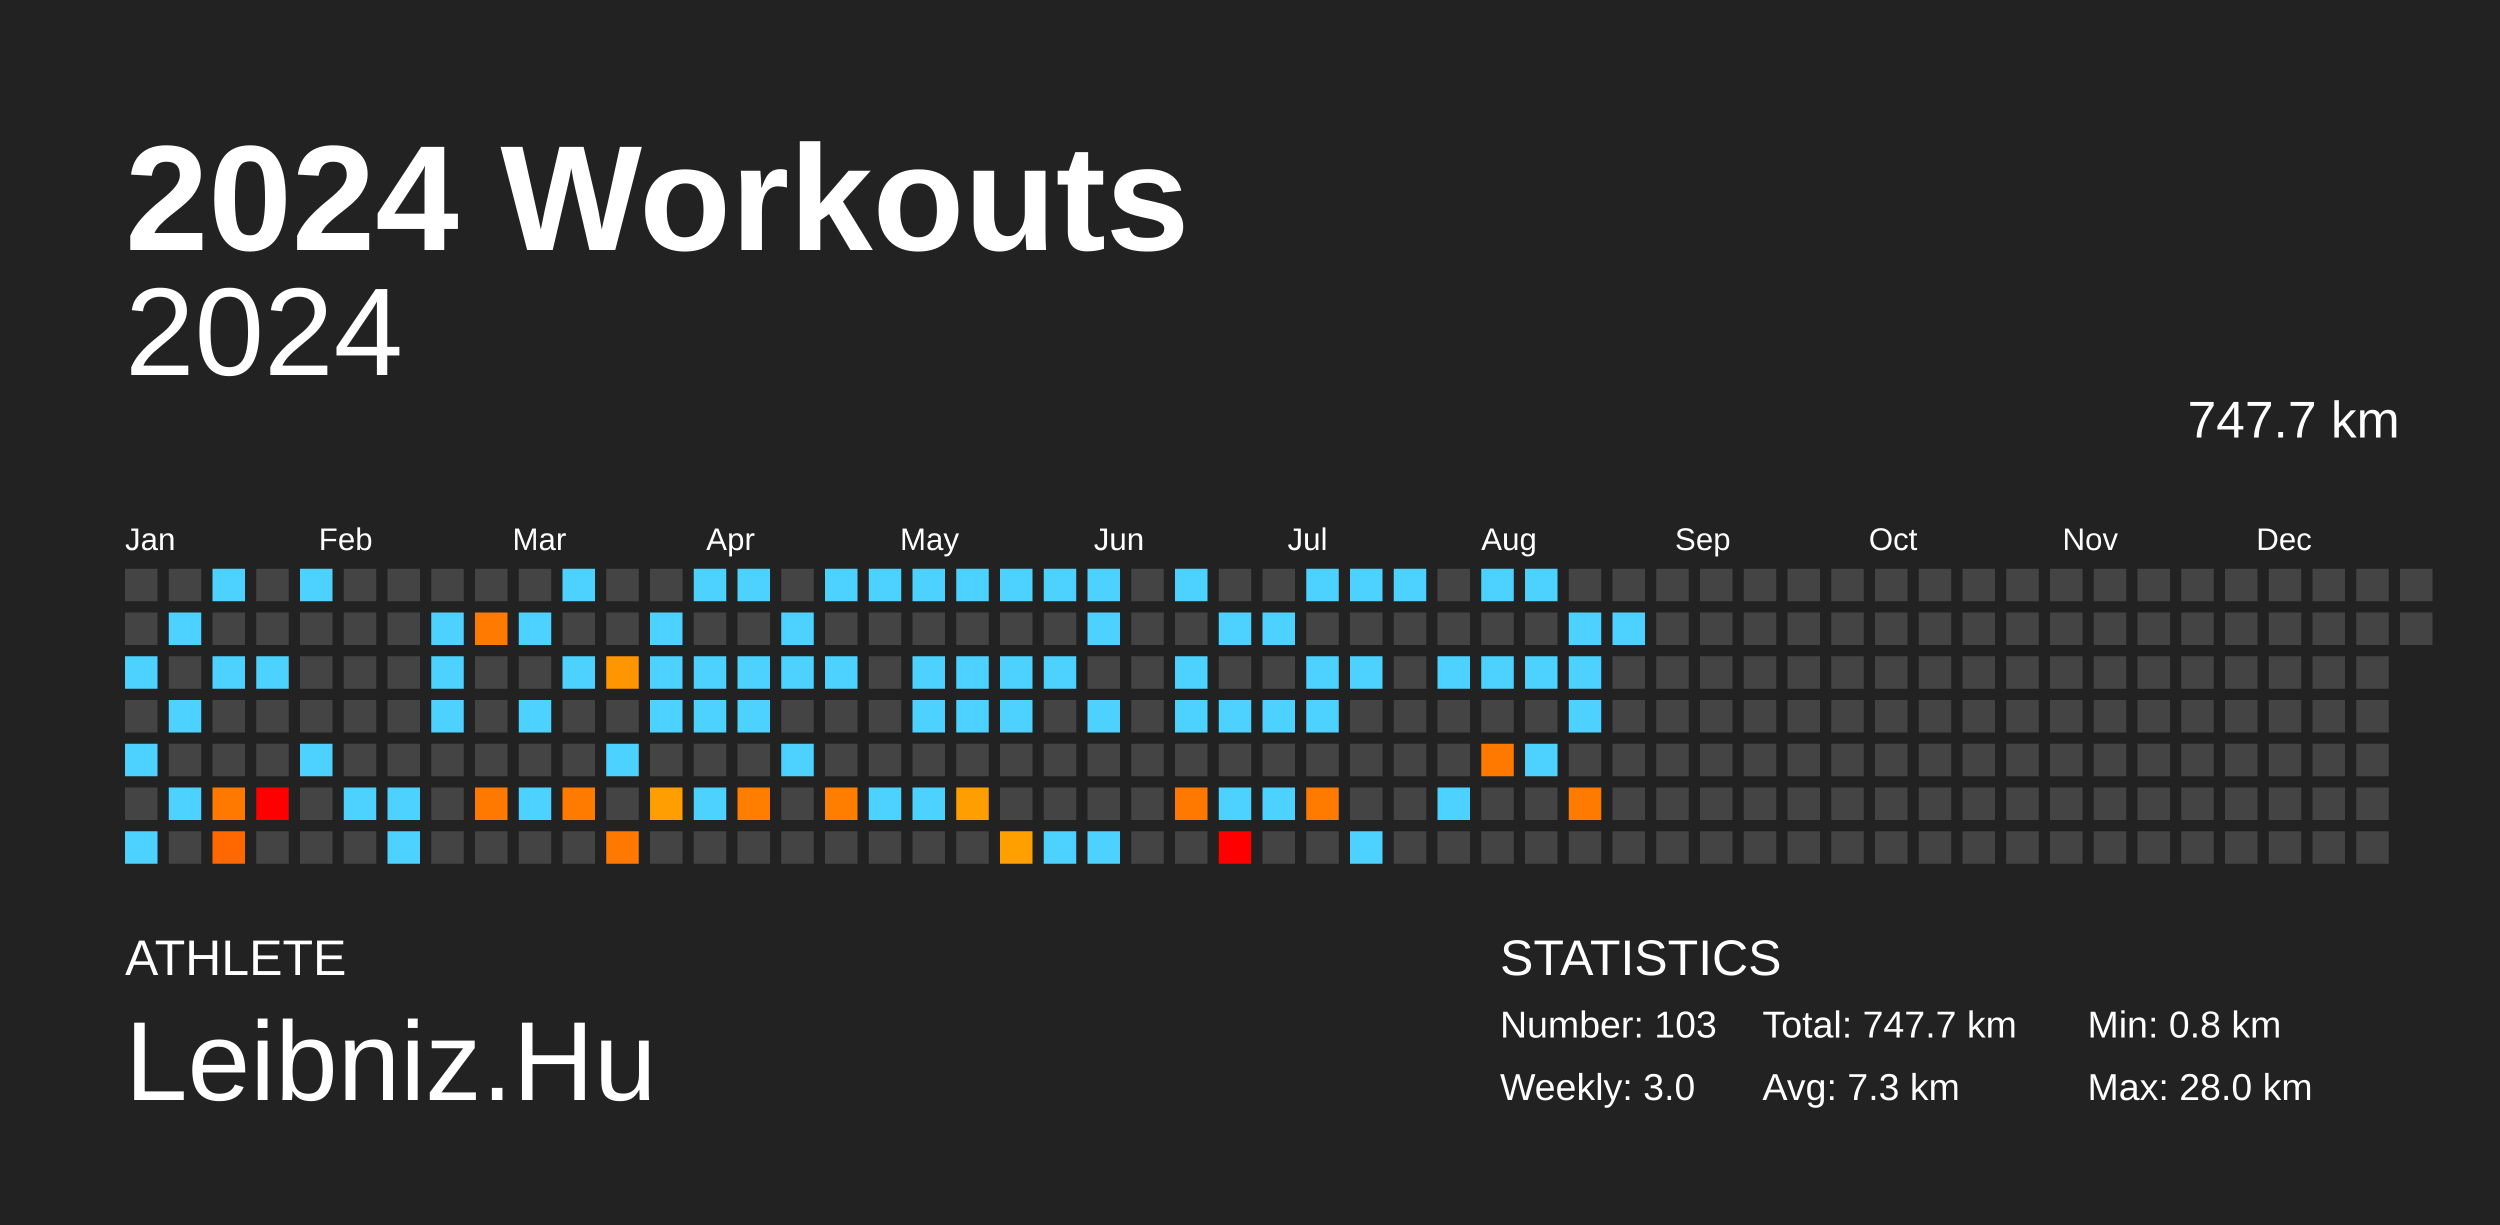
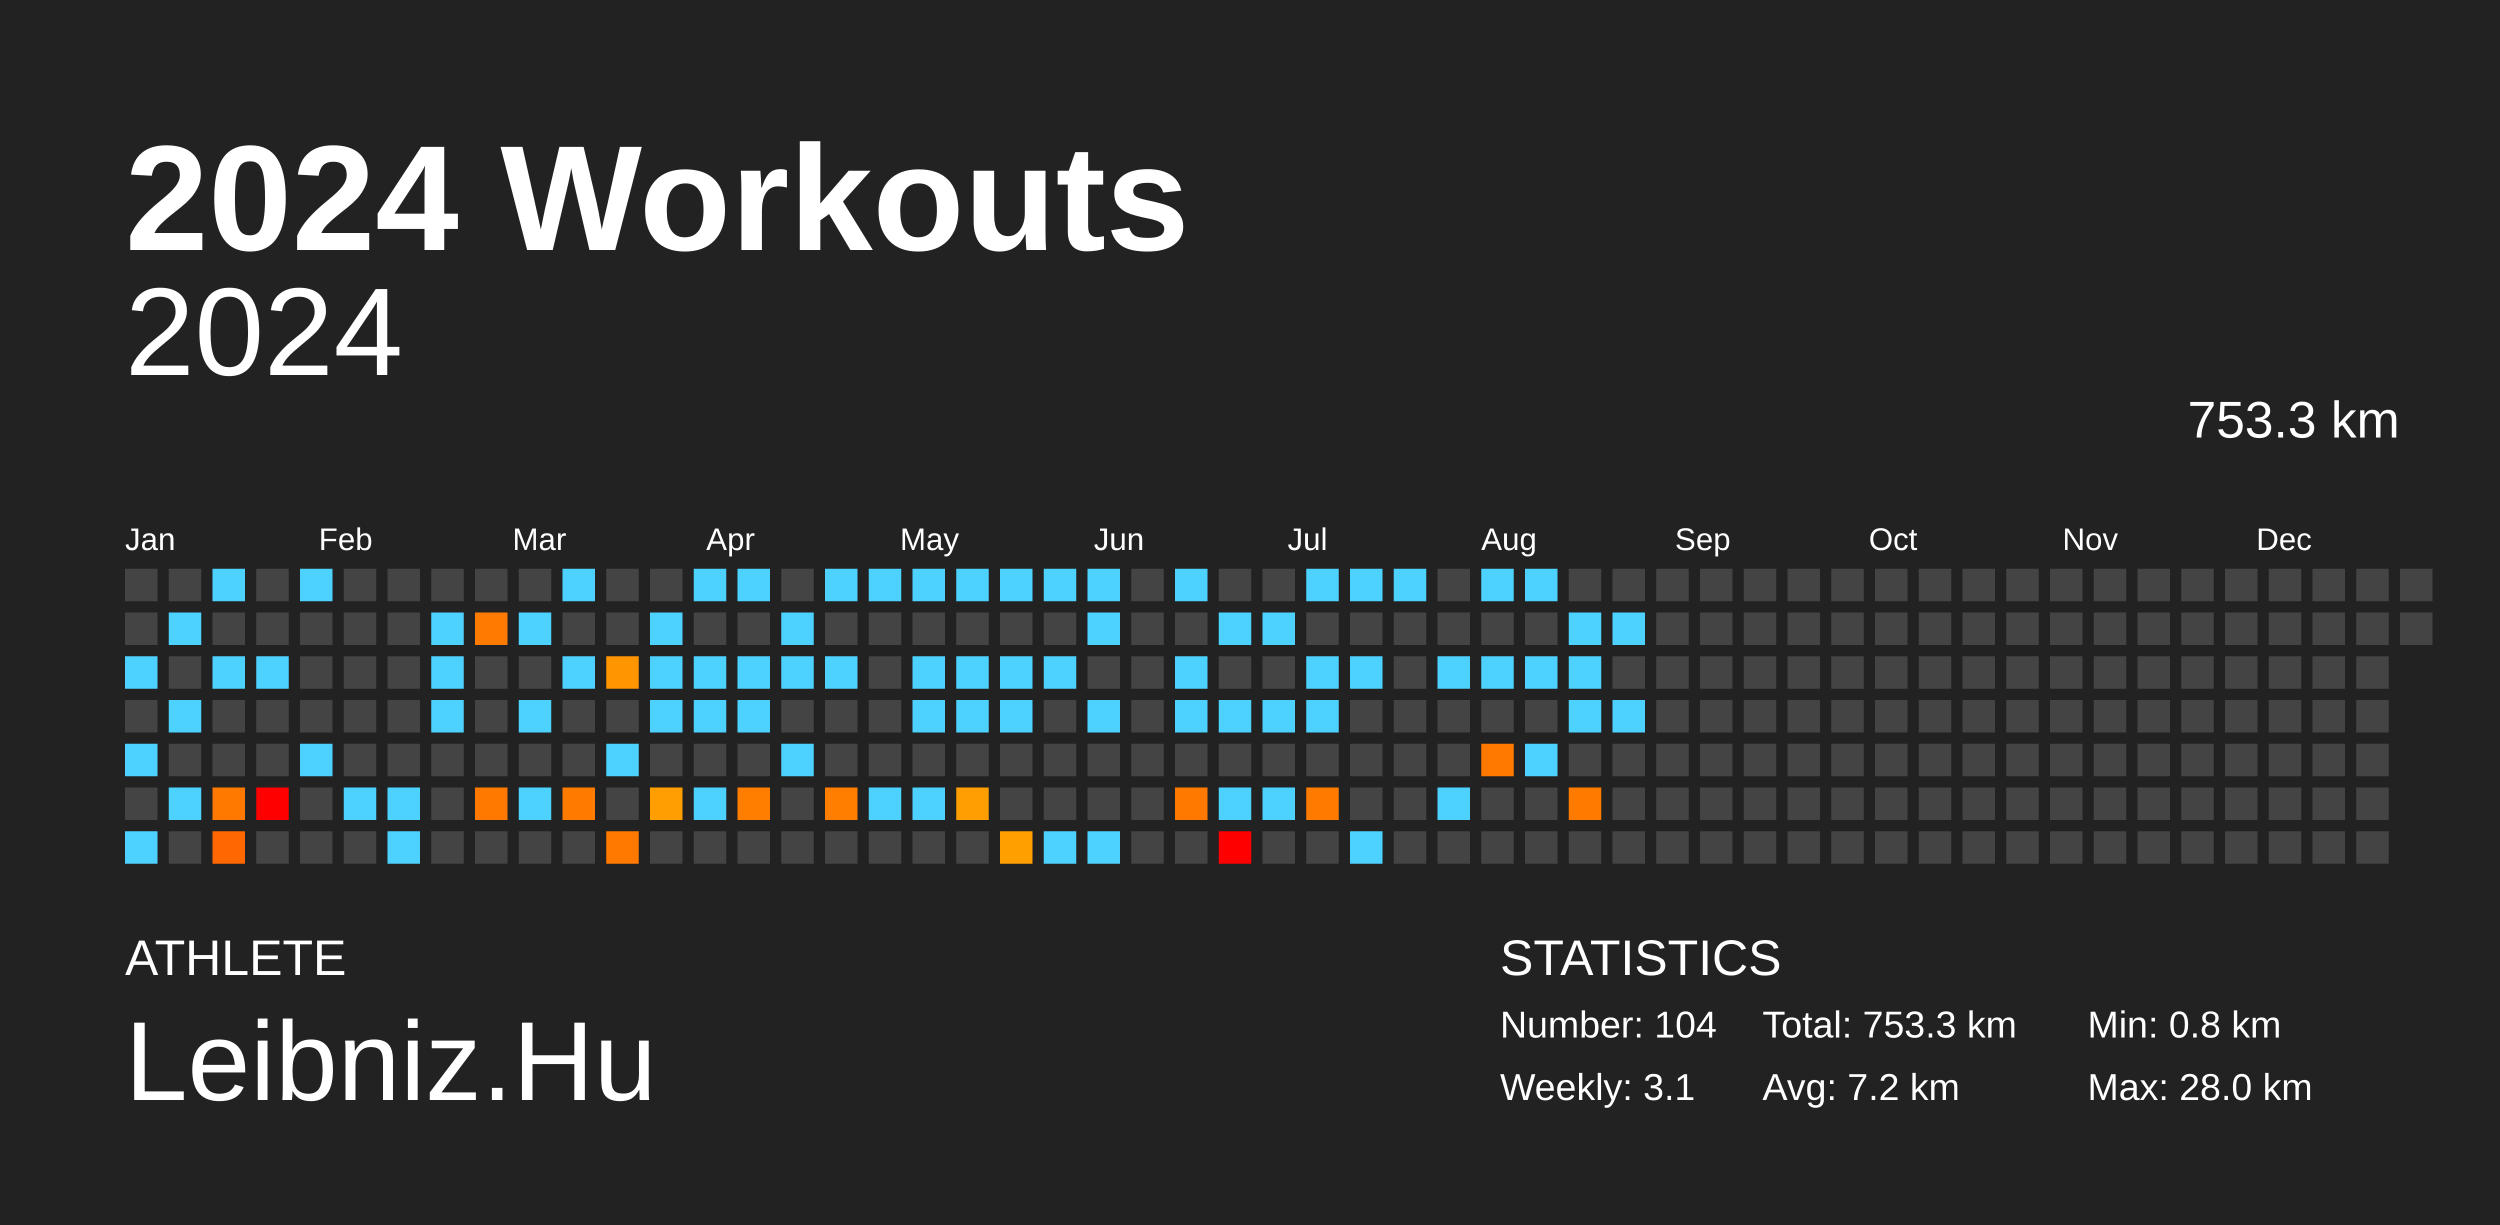
<svg xmlns="http://www.w3.org/2000/svg" baseProfile="full" height="98mm" version="1.1" viewBox="0,0,200,98" width="200mm">
  <defs />
  <rect fill="#222222" height="98" width="200" x="0" y="0" />
  <text fill="#FFFFFF" style="font-size:12px; font-family:Arial; font-weight:bold;" x="10" y="20">2024 Workouts</text>
  <text fill="#FFFFFF" style="font-size:4px; font-family:Arial" x="10" y="78">ATHLETE</text>
  <text fill="#FFFFFF" style="font-size:9px; font-family:Arial" x="10" y="88">Leibniz.Hu</text>
  <text fill="#FFFFFF" style="font-size:4px; font-family:Arial" x="120" y="78">STATISTICS</text>
-   <text fill="#FFFFFF" style="font-size:3px; font-family:Arial" x="120" y="83">Number: 103</text>
-   <text fill="#FFFFFF" style="font-size:3px; font-family:Arial" x="120" y="88">Weekly: 3.0</text>
-   <text fill="#FFFFFF" style="font-size:3px; font-family:Arial" x="141" y="83">Total: 747.7 km</text>
-   <text fill="#FFFFFF" style="font-size:3px; font-family:Arial" x="141" y="88">Avg: 7.3 km</text>
+   <text fill="#FFFFFF" style="font-size:3px; font-family:Arial" x="120" y="83">Number: 104</text>
+   <text fill="#FFFFFF" style="font-size:3px; font-family:Arial" x="120" y="88">Weekly: 3.1</text>
+   <text fill="#FFFFFF" style="font-size:3px; font-family:Arial" x="141" y="83">Total: 753.3 km</text>
+   <text fill="#FFFFFF" style="font-size:3px; font-family:Arial" x="141" y="88">Avg: 7.2 km</text>
  <text fill="#FFFFFF" style="font-size:3px; font-family:Arial" x="167" y="83">Min: 0.8 km</text>
  <text fill="#FFFFFF" style="font-size:3px; font-family:Arial" x="167" y="88">Max: 28.0 km</text>
  <text alignment-baseline="hanging" fill="#FFFFFF" style="font-size:10.0px; font-family:Arial;" x="10" y="30">2024</text>
-   <text alignment-baseline="hanging" fill="#FFFFFF" style="font-size:4.125px; font-family:Arial;" x="175" y="35">747.7 km</text>
+   <text alignment-baseline="hanging" fill="#FFFFFF" style="font-size:4.125px; font-family:Arial;" x="175" y="35">753.3 km</text>
  <text fill="#FFFFFF" style="font-size:2.5px; font-family:Arial" x="10.0" y="44">Jan</text>
  <text fill="#FFFFFF" style="font-size:2.5px; font-family:Arial" x="25.5" y="44">Feb</text>
  <text fill="#FFFFFF" style="font-size:2.5px; font-family:Arial" x="41.0" y="44">Mar</text>
  <text fill="#FFFFFF" style="font-size:2.5px; font-family:Arial" x="56.5" y="44">Apr</text>
  <text fill="#FFFFFF" style="font-size:2.5px; font-family:Arial" x="72.0" y="44">May</text>
  <text fill="#FFFFFF" style="font-size:2.5px; font-family:Arial" x="87.5" y="44">Jun</text>
  <text fill="#FFFFFF" style="font-size:2.5px; font-family:Arial" x="103.0" y="44">Jul</text>
  <text fill="#FFFFFF" style="font-size:2.5px; font-family:Arial" x="118.5" y="44">Aug</text>
  <text fill="#FFFFFF" style="font-size:2.5px; font-family:Arial" x="134.0" y="44">Sep</text>
  <text fill="#FFFFFF" style="font-size:2.5px; font-family:Arial" x="149.5" y="44">Oct</text>
  <text fill="#FFFFFF" style="font-size:2.5px; font-family:Arial" x="165.0" y="44">Nov</text>
  <text fill="#FFFFFF" style="font-size:2.5px; font-family:Arial" x="180.5" y="44">Dec</text>
  <rect fill="#444444" height="2.6" width="2.6" x="10.0" y="45.5" />
  <rect fill="#444444" height="2.6" width="2.6" x="10.0" y="49.0" />
  <rect fill="#4dd2ff" height="2.6" width="2.6" x="10.0" y="52.5" />
  <rect fill="#444444" height="2.6" width="2.6" x="10.0" y="56.0" />
  <rect fill="#4dd2ff" height="2.6" width="2.6" x="10.0" y="59.5" />
  <rect fill="#444444" height="2.6" width="2.6" x="10.0" y="63.0" />
  <rect fill="#4dd2ff" height="2.6" width="2.6" x="10.0" y="66.5" />
  <rect fill="#444444" height="2.6" width="2.6" x="13.5" y="45.5" />
  <rect fill="#4dd2ff" height="2.6" width="2.6" x="13.5" y="49.0" />
  <rect fill="#444444" height="2.6" width="2.6" x="13.5" y="52.5" />
  <rect fill="#4dd2ff" height="2.6" width="2.6" x="13.5" y="56.0" />
  <rect fill="#444444" height="2.6" width="2.6" x="13.5" y="59.5" />
  <rect fill="#4dd2ff" height="2.6" width="2.6" x="13.5" y="63.0" />
  <rect fill="#444444" height="2.6" width="2.6" x="13.5" y="66.5" />
  <rect fill="#4dd2ff" height="2.6" width="2.6" x="17.0" y="45.5" />
  <rect fill="#444444" height="2.6" width="2.6" x="17.0" y="49.0" />
  <rect fill="#4dd2ff" height="2.6" width="2.6" x="17.0" y="52.5" />
  <rect fill="#444444" height="2.6" width="2.6" x="17.0" y="56.0" />
  <rect fill="#444444" height="2.6" width="2.6" x="17.0" y="59.5" />
  <rect fill="#ff7900" height="2.6" width="2.6" x="17.0" y="63.0" />
  <rect fill="#ff6700" height="2.6" width="2.6" x="17.0" y="66.5" />
  <rect fill="#444444" height="2.6" width="2.6" x="20.5" y="45.5" />
  <rect fill="#444444" height="2.6" width="2.6" x="20.5" y="49.0" />
  <rect fill="#4dd2ff" height="2.6" width="2.6" x="20.5" y="52.5" />
  <rect fill="#444444" height="2.6" width="2.6" x="20.5" y="56.0" />
  <rect fill="#444444" height="2.6" width="2.6" x="20.5" y="59.5" />
  <rect fill="red" height="2.6" width="2.6" x="20.5" y="63.0" />
  <rect fill="#444444" height="2.6" width="2.6" x="20.5" y="66.5" />
  <rect fill="#4dd2ff" height="2.6" width="2.6" x="24.0" y="45.5" />
  <rect fill="#444444" height="2.6" width="2.6" x="24.0" y="49.0" />
  <rect fill="#444444" height="2.6" width="2.6" x="24.0" y="52.5" />
  <rect fill="#444444" height="2.6" width="2.6" x="24.0" y="56.0" />
  <rect fill="#4dd2ff" height="2.6" width="2.6" x="24.0" y="59.5" />
  <rect fill="#444444" height="2.6" width="2.6" x="24.0" y="63.0" />
  <rect fill="#444444" height="2.6" width="2.6" x="24.0" y="66.5" />
  <rect fill="#444444" height="2.6" width="2.6" x="27.5" y="45.5" />
  <rect fill="#444444" height="2.6" width="2.6" x="27.5" y="49.0" />
  <rect fill="#444444" height="2.6" width="2.6" x="27.5" y="52.5" />
  <rect fill="#444444" height="2.6" width="2.6" x="27.5" y="56.0" />
  <rect fill="#444444" height="2.6" width="2.6" x="27.5" y="59.5" />
  <rect fill="#4dd2ff" height="2.6" width="2.6" x="27.5" y="63.0" />
  <rect fill="#444444" height="2.6" width="2.6" x="27.5" y="66.5" />
  <rect fill="#444444" height="2.6" width="2.6" x="31.0" y="45.5" />
  <rect fill="#444444" height="2.6" width="2.6" x="31.0" y="49.0" />
  <rect fill="#444444" height="2.6" width="2.6" x="31.0" y="52.5" />
  <rect fill="#444444" height="2.6" width="2.6" x="31.0" y="56.0" />
  <rect fill="#444444" height="2.6" width="2.6" x="31.0" y="59.5" />
  <rect fill="#4dd2ff" height="2.6" width="2.6" x="31.0" y="63.0" />
  <rect fill="#4dd2ff" height="2.6" width="2.6" x="31.0" y="66.5" />
  <rect fill="#444444" height="2.6" width="2.6" x="34.5" y="45.5" />
  <rect fill="#4dd2ff" height="2.6" width="2.6" x="34.5" y="49.0" />
  <rect fill="#4dd2ff" height="2.6" width="2.6" x="34.5" y="52.5" />
  <rect fill="#4dd2ff" height="2.6" width="2.6" x="34.5" y="56.0" />
  <rect fill="#444444" height="2.6" width="2.6" x="34.5" y="59.5" />
  <rect fill="#444444" height="2.6" width="2.6" x="34.5" y="63.0" />
  <rect fill="#444444" height="2.6" width="2.6" x="34.5" y="66.5" />
  <rect fill="#444444" height="2.6" width="2.6" x="38.0" y="45.5" />
  <rect fill="#ff7a00" height="2.6" width="2.6" x="38.0" y="49.0" />
  <rect fill="#444444" height="2.6" width="2.6" x="38.0" y="52.5" />
  <rect fill="#444444" height="2.6" width="2.6" x="38.0" y="56.0" />
  <rect fill="#444444" height="2.6" width="2.6" x="38.0" y="59.5" />
  <rect fill="#ff7900" height="2.6" width="2.6" x="38.0" y="63.0" />
  <rect fill="#444444" height="2.6" width="2.6" x="38.0" y="66.5" />
  <rect fill="#444444" height="2.6" width="2.6" x="41.5" y="45.5" />
  <rect fill="#4dd2ff" height="2.6" width="2.6" x="41.5" y="49.0" />
  <rect fill="#444444" height="2.6" width="2.6" x="41.5" y="52.5" />
  <rect fill="#4dd2ff" height="2.6" width="2.6" x="41.5" y="56.0" />
  <rect fill="#444444" height="2.6" width="2.6" x="41.5" y="59.5" />
  <rect fill="#4dd2ff" height="2.6" width="2.6" x="41.5" y="63.0" />
  <rect fill="#444444" height="2.6" width="2.6" x="41.5" y="66.5" />
  <rect fill="#4dd2ff" height="2.6" width="2.6" x="45.0" y="45.5" />
  <rect fill="#444444" height="2.6" width="2.6" x="45.0" y="49.0" />
  <rect fill="#4dd2ff" height="2.6" width="2.6" x="45.0" y="52.5" />
  <rect fill="#444444" height="2.6" width="2.6" x="45.0" y="56.0" />
  <rect fill="#444444" height="2.6" width="2.6" x="45.0" y="59.5" />
  <rect fill="#ff7b00" height="2.6" width="2.6" x="45.0" y="63.0" />
  <rect fill="#444444" height="2.6" width="2.6" x="45.0" y="66.5" />
  <rect fill="#444444" height="2.6" width="2.6" x="48.5" y="45.5" />
  <rect fill="#444444" height="2.6" width="2.6" x="48.5" y="49.0" />
  <rect fill="#ff9500" height="2.6" width="2.6" x="48.5" y="52.5" />
  <rect fill="#444444" height="2.6" width="2.6" x="48.5" y="56.0" />
  <rect fill="#4dd2ff" height="2.6" width="2.6" x="48.5" y="59.5" />
  <rect fill="#444444" height="2.6" width="2.6" x="48.5" y="63.0" />
  <rect fill="#ff7900" height="2.6" width="2.6" x="48.5" y="66.5" />
  <rect fill="#444444" height="2.6" width="2.6" x="52.0" y="45.5" />
  <rect fill="#4dd2ff" height="2.6" width="2.6" x="52.0" y="49.0" />
  <rect fill="#4dd2ff" height="2.6" width="2.6" x="52.0" y="52.5" />
  <rect fill="#4dd2ff" height="2.6" width="2.6" x="52.0" y="56.0" />
  <rect fill="#444444" height="2.6" width="2.6" x="52.0" y="59.5" />
  <rect fill="#ff9e00" height="2.6" width="2.6" x="52.0" y="63.0" />
  <rect fill="#444444" height="2.6" width="2.6" x="52.0" y="66.5" />
  <rect fill="#4dd2ff" height="2.6" width="2.6" x="55.5" y="45.5" />
  <rect fill="#444444" height="2.6" width="2.6" x="55.5" y="49.0" />
  <rect fill="#4dd2ff" height="2.6" width="2.6" x="55.5" y="52.5" />
  <rect fill="#4dd2ff" height="2.6" width="2.6" x="55.5" y="56.0" />
  <rect fill="#444444" height="2.6" width="2.6" x="55.5" y="59.5" />
  <rect fill="#4dd2ff" height="2.6" width="2.6" x="55.5" y="63.0" />
  <rect fill="#444444" height="2.6" width="2.6" x="55.5" y="66.5" />
  <rect fill="#4dd2ff" height="2.6" width="2.6" x="59.0" y="45.5" />
  <rect fill="#444444" height="2.6" width="2.6" x="59.0" y="49.0" />
  <rect fill="#4dd2ff" height="2.6" width="2.6" x="59.0" y="52.5" />
  <rect fill="#4dd2ff" height="2.6" width="2.6" x="59.0" y="56.0" />
  <rect fill="#444444" height="2.6" width="2.6" x="59.0" y="59.5" />
  <rect fill="#ff7e00" height="2.6" width="2.6" x="59.0" y="63.0" />
  <rect fill="#444444" height="2.6" width="2.6" x="59.0" y="66.5" />
  <rect fill="#444444" height="2.6" width="2.6" x="62.5" y="45.5" />
  <rect fill="#4dd2ff" height="2.6" width="2.6" x="62.5" y="49.0" />
  <rect fill="#4dd2ff" height="2.6" width="2.6" x="62.5" y="52.5" />
  <rect fill="#444444" height="2.6" width="2.6" x="62.5" y="56.0" />
  <rect fill="#4dd2ff" height="2.6" width="2.6" x="62.5" y="59.5" />
  <rect fill="#444444" height="2.6" width="2.6" x="62.5" y="63.0" />
  <rect fill="#444444" height="2.6" width="2.6" x="62.5" y="66.5" />
  <rect fill="#4dd2ff" height="2.6" width="2.6" x="66.0" y="45.5" />
  <rect fill="#444444" height="2.6" width="2.6" x="66.0" y="49.0" />
  <rect fill="#4dd2ff" height="2.6" width="2.6" x="66.0" y="52.5" />
  <rect fill="#444444" height="2.6" width="2.6" x="66.0" y="56.0" />
  <rect fill="#444444" height="2.6" width="2.6" x="66.0" y="59.5" />
  <rect fill="#ff7e00" height="2.6" width="2.6" x="66.0" y="63.0" />
  <rect fill="#444444" height="2.6" width="2.6" x="66.0" y="66.5" />
  <rect fill="#4dd2ff" height="2.6" width="2.6" x="69.5" y="45.5" />
  <rect fill="#444444" height="2.6" width="2.6" x="69.5" y="49.0" />
  <rect fill="#444444" height="2.6" width="2.6" x="69.5" y="52.5" />
  <rect fill="#444444" height="2.6" width="2.6" x="69.5" y="56.0" />
  <rect fill="#444444" height="2.6" width="2.6" x="69.5" y="59.5" />
  <rect fill="#4dd2ff" height="2.6" width="2.6" x="69.5" y="63.0" />
  <rect fill="#444444" height="2.6" width="2.6" x="69.5" y="66.5" />
  <rect fill="#4dd2ff" height="2.6" width="2.6" x="73.0" y="45.5" />
  <rect fill="#444444" height="2.6" width="2.6" x="73.0" y="49.0" />
  <rect fill="#4dd2ff" height="2.6" width="2.6" x="73.0" y="52.5" />
  <rect fill="#4dd2ff" height="2.6" width="2.6" x="73.0" y="56.0" />
  <rect fill="#444444" height="2.6" width="2.6" x="73.0" y="59.5" />
  <rect fill="#4dd2ff" height="2.6" width="2.6" x="73.0" y="63.0" />
  <rect fill="#444444" height="2.6" width="2.6" x="73.0" y="66.5" />
  <rect fill="#4dd2ff" height="2.6" width="2.6" x="76.5" y="45.5" />
  <rect fill="#444444" height="2.6" width="2.6" x="76.5" y="49.0" />
  <rect fill="#4dd2ff" height="2.6" width="2.6" x="76.5" y="52.5" />
  <rect fill="#4dd2ff" height="2.6" width="2.6" x="76.5" y="56.0" />
  <rect fill="#444444" height="2.6" width="2.6" x="76.5" y="59.5" />
  <rect fill="#ff9e00" height="2.6" width="2.6" x="76.5" y="63.0" />
  <rect fill="#444444" height="2.6" width="2.6" x="76.5" y="66.5" />
  <rect fill="#4dd2ff" height="2.6" width="2.6" x="80.0" y="45.5" />
  <rect fill="#444444" height="2.6" width="2.6" x="80.0" y="49.0" />
  <rect fill="#4dd2ff" height="2.6" width="2.6" x="80.0" y="52.5" />
  <rect fill="#4dd2ff" height="2.6" width="2.6" x="80.0" y="56.0" />
  <rect fill="#444444" height="2.6" width="2.6" x="80.0" y="59.5" />
  <rect fill="#444444" height="2.6" width="2.6" x="80.0" y="63.0" />
  <rect fill="#ffa000" height="2.6" width="2.6" x="80.0" y="66.5" />
  <rect fill="#4dd2ff" height="2.6" width="2.6" x="83.5" y="45.5" />
  <rect fill="#444444" height="2.6" width="2.6" x="83.5" y="49.0" />
  <rect fill="#4dd2ff" height="2.6" width="2.6" x="83.5" y="52.5" />
  <rect fill="#444444" height="2.6" width="2.6" x="83.5" y="56.0" />
  <rect fill="#444444" height="2.6" width="2.6" x="83.5" y="59.5" />
  <rect fill="#444444" height="2.6" width="2.6" x="83.5" y="63.0" />
  <rect fill="#4dd2ff" height="2.6" width="2.6" x="83.5" y="66.5" />
  <rect fill="#4dd2ff" height="2.6" width="2.6" x="87.0" y="45.5" />
  <rect fill="#4dd2ff" height="2.6" width="2.6" x="87.0" y="49.0" />
  <rect fill="#444444" height="2.6" width="2.6" x="87.0" y="52.5" />
  <rect fill="#4dd2ff" height="2.6" width="2.6" x="87.0" y="56.0" />
  <rect fill="#444444" height="2.6" width="2.6" x="87.0" y="59.5" />
  <rect fill="#444444" height="2.6" width="2.6" x="87.0" y="63.0" />
  <rect fill="#4dd2ff" height="2.6" width="2.6" x="87.0" y="66.5" />
  <rect fill="#444444" height="2.6" width="2.6" x="90.5" y="45.5" />
  <rect fill="#444444" height="2.6" width="2.6" x="90.5" y="49.0" />
  <rect fill="#444444" height="2.6" width="2.6" x="90.5" y="52.5" />
  <rect fill="#444444" height="2.6" width="2.6" x="90.5" y="56.0" />
  <rect fill="#444444" height="2.6" width="2.6" x="90.5" y="59.5" />
  <rect fill="#444444" height="2.6" width="2.6" x="90.5" y="63.0" />
  <rect fill="#444444" height="2.6" width="2.6" x="90.5" y="66.5" />
  <rect fill="#4dd2ff" height="2.6" width="2.6" x="94.0" y="45.5" />
  <rect fill="#444444" height="2.6" width="2.6" x="94.0" y="49.0" />
  <rect fill="#4dd2ff" height="2.6" width="2.6" x="94.0" y="52.5" />
  <rect fill="#4dd2ff" height="2.6" width="2.6" x="94.0" y="56.0" />
  <rect fill="#444444" height="2.6" width="2.6" x="94.0" y="59.5" />
  <rect fill="#ff7900" height="2.6" width="2.6" x="94.0" y="63.0" />
  <rect fill="#444444" height="2.6" width="2.6" x="94.0" y="66.5" />
  <rect fill="#444444" height="2.6" width="2.6" x="97.5" y="45.5" />
  <rect fill="#4dd2ff" height="2.6" width="2.6" x="97.5" y="49.0" />
  <rect fill="#444444" height="2.6" width="2.6" x="97.5" y="52.5" />
  <rect fill="#4dd2ff" height="2.6" width="2.6" x="97.5" y="56.0" />
  <rect fill="#444444" height="2.6" width="2.6" x="97.5" y="59.5" />
  <rect fill="#4dd2ff" height="2.6" width="2.6" x="97.5" y="63.0" />
  <rect fill="red" height="2.6" width="2.6" x="97.5" y="66.5" />
  <rect fill="#444444" height="2.6" width="2.6" x="101.0" y="45.5" />
  <rect fill="#4dd2ff" height="2.6" width="2.6" x="101.0" y="49.0" />
  <rect fill="#444444" height="2.6" width="2.6" x="101.0" y="52.5" />
  <rect fill="#4dd2ff" height="2.6" width="2.6" x="101.0" y="56.0" />
  <rect fill="#444444" height="2.6" width="2.6" x="101.0" y="59.5" />
  <rect fill="#4dd2ff" height="2.6" width="2.6" x="101.0" y="63.0" />
  <rect fill="#444444" height="2.6" width="2.6" x="101.0" y="66.5" />
  <rect fill="#4dd2ff" height="2.6" width="2.6" x="104.5" y="45.5" />
  <rect fill="#444444" height="2.6" width="2.6" x="104.5" y="49.0" />
  <rect fill="#4dd2ff" height="2.6" width="2.6" x="104.5" y="52.5" />
  <rect fill="#4dd2ff" height="2.6" width="2.6" x="104.5" y="56.0" />
  <rect fill="#444444" height="2.6" width="2.6" x="104.5" y="59.5" />
  <rect fill="#ff7b00" height="2.6" width="2.6" x="104.5" y="63.0" />
  <rect fill="#444444" height="2.6" width="2.6" x="104.5" y="66.5" />
  <rect fill="#4dd2ff" height="2.6" width="2.6" x="108.0" y="45.5" />
  <rect fill="#444444" height="2.6" width="2.6" x="108.0" y="49.0" />
  <rect fill="#4dd2ff" height="2.6" width="2.6" x="108.0" y="52.5" />
  <rect fill="#444444" height="2.6" width="2.6" x="108.0" y="56.0" />
  <rect fill="#444444" height="2.6" width="2.6" x="108.0" y="59.5" />
  <rect fill="#444444" height="2.6" width="2.6" x="108.0" y="63.0" />
  <rect fill="#4dd2ff" height="2.6" width="2.6" x="108.0" y="66.5" />
  <rect fill="#4dd2ff" height="2.6" width="2.6" x="111.5" y="45.5" />
  <rect fill="#444444" height="2.6" width="2.6" x="111.5" y="49.0" />
  <rect fill="#444444" height="2.6" width="2.6" x="111.5" y="52.5" />
  <rect fill="#444444" height="2.6" width="2.6" x="111.5" y="56.0" />
  <rect fill="#444444" height="2.6" width="2.6" x="111.5" y="59.5" />
  <rect fill="#444444" height="2.6" width="2.6" x="111.5" y="63.0" />
  <rect fill="#444444" height="2.6" width="2.6" x="111.5" y="66.5" />
  <rect fill="#444444" height="2.6" width="2.6" x="115.0" y="45.5" />
  <rect fill="#444444" height="2.6" width="2.6" x="115.0" y="49.0" />
  <rect fill="#4dd2ff" height="2.6" width="2.6" x="115.0" y="52.5" />
  <rect fill="#444444" height="2.6" width="2.6" x="115.0" y="56.0" />
  <rect fill="#444444" height="2.6" width="2.6" x="115.0" y="59.5" />
  <rect fill="#4dd2ff" height="2.6" width="2.6" x="115.0" y="63.0" />
  <rect fill="#444444" height="2.6" width="2.6" x="115.0" y="66.5" />
  <rect fill="#4dd2ff" height="2.6" width="2.6" x="118.5" y="45.5" />
  <rect fill="#444444" height="2.6" width="2.6" x="118.5" y="49.0" />
  <rect fill="#4dd2ff" height="2.6" width="2.6" x="118.5" y="52.5" />
  <rect fill="#444444" height="2.6" width="2.6" x="118.5" y="56.0" />
  <rect fill="#ff7900" height="2.6" width="2.6" x="118.5" y="59.5" />
  <rect fill="#444444" height="2.6" width="2.6" x="118.5" y="63.0" />
  <rect fill="#444444" height="2.6" width="2.6" x="118.5" y="66.5" />
  <rect fill="#4dd2ff" height="2.6" width="2.6" x="122.0" y="45.5" />
  <rect fill="#444444" height="2.6" width="2.6" x="122.0" y="49.0" />
  <rect fill="#4dd2ff" height="2.6" width="2.6" x="122.0" y="52.5" />
  <rect fill="#444444" height="2.6" width="2.6" x="122.0" y="56.0" />
  <rect fill="#4dd2ff" height="2.6" width="2.6" x="122.0" y="59.5" />
  <rect fill="#444444" height="2.6" width="2.6" x="122.0" y="63.0" />
  <rect fill="#444444" height="2.6" width="2.6" x="122.0" y="66.5" />
  <rect fill="#444444" height="2.6" width="2.6" x="125.5" y="45.5" />
  <rect fill="#4dd2ff" height="2.6" width="2.6" x="125.5" y="49.0" />
  <rect fill="#4dd2ff" height="2.6" width="2.6" x="125.5" y="52.5" />
  <rect fill="#4dd2ff" height="2.6" width="2.6" x="125.5" y="56.0" />
  <rect fill="#444444" height="2.6" width="2.6" x="125.5" y="59.5" />
  <rect fill="#ff7b00" height="2.6" width="2.6" x="125.5" y="63.0" />
  <rect fill="#444444" height="2.6" width="2.6" x="125.5" y="66.5" />
  <rect fill="#444444" height="2.6" width="2.6" x="129.0" y="45.5" />
  <rect fill="#4dd2ff" height="2.6" width="2.6" x="129.0" y="49.0" />
  <rect fill="#444444" height="2.6" width="2.6" x="129.0" y="52.5" />
-   <rect fill="#444444" height="2.6" width="2.6" x="129.0" y="56.0" />
+   <rect fill="#4dd2ff" height="2.6" width="2.6" x="129.0" y="56.0" />
  <rect fill="#444444" height="2.6" width="2.6" x="129.0" y="59.5" />
  <rect fill="#444444" height="2.6" width="2.6" x="129.0" y="63.0" />
  <rect fill="#444444" height="2.6" width="2.6" x="129.0" y="66.5" />
  <rect fill="#444444" height="2.6" width="2.6" x="132.5" y="45.5" />
  <rect fill="#444444" height="2.6" width="2.6" x="132.5" y="49.0" />
  <rect fill="#444444" height="2.6" width="2.6" x="132.5" y="52.5" />
  <rect fill="#444444" height="2.6" width="2.6" x="132.5" y="56.0" />
  <rect fill="#444444" height="2.6" width="2.6" x="132.5" y="59.5" />
  <rect fill="#444444" height="2.6" width="2.6" x="132.5" y="63.0" />
  <rect fill="#444444" height="2.6" width="2.6" x="132.5" y="66.5" />
  <rect fill="#444444" height="2.6" width="2.6" x="136.0" y="45.5" />
  <rect fill="#444444" height="2.6" width="2.6" x="136.0" y="49.0" />
  <rect fill="#444444" height="2.6" width="2.6" x="136.0" y="52.5" />
  <rect fill="#444444" height="2.6" width="2.6" x="136.0" y="56.0" />
  <rect fill="#444444" height="2.6" width="2.6" x="136.0" y="59.5" />
  <rect fill="#444444" height="2.6" width="2.6" x="136.0" y="63.0" />
  <rect fill="#444444" height="2.6" width="2.6" x="136.0" y="66.5" />
  <rect fill="#444444" height="2.6" width="2.6" x="139.5" y="45.5" />
  <rect fill="#444444" height="2.6" width="2.6" x="139.5" y="49.0" />
  <rect fill="#444444" height="2.6" width="2.6" x="139.5" y="52.5" />
  <rect fill="#444444" height="2.6" width="2.6" x="139.5" y="56.0" />
  <rect fill="#444444" height="2.6" width="2.6" x="139.5" y="59.5" />
  <rect fill="#444444" height="2.6" width="2.6" x="139.5" y="63.0" />
  <rect fill="#444444" height="2.6" width="2.6" x="139.5" y="66.5" />
  <rect fill="#444444" height="2.6" width="2.6" x="143.0" y="45.5" />
  <rect fill="#444444" height="2.6" width="2.6" x="143.0" y="49.0" />
  <rect fill="#444444" height="2.6" width="2.6" x="143.0" y="52.5" />
  <rect fill="#444444" height="2.6" width="2.6" x="143.0" y="56.0" />
  <rect fill="#444444" height="2.6" width="2.6" x="143.0" y="59.5" />
  <rect fill="#444444" height="2.6" width="2.6" x="143.0" y="63.0" />
  <rect fill="#444444" height="2.6" width="2.6" x="143.0" y="66.5" />
  <rect fill="#444444" height="2.6" width="2.6" x="146.5" y="45.5" />
  <rect fill="#444444" height="2.6" width="2.6" x="146.5" y="49.0" />
  <rect fill="#444444" height="2.6" width="2.6" x="146.5" y="52.5" />
  <rect fill="#444444" height="2.6" width="2.6" x="146.5" y="56.0" />
  <rect fill="#444444" height="2.6" width="2.6" x="146.5" y="59.5" />
  <rect fill="#444444" height="2.6" width="2.6" x="146.5" y="63.0" />
  <rect fill="#444444" height="2.6" width="2.6" x="146.5" y="66.5" />
  <rect fill="#444444" height="2.6" width="2.6" x="150.0" y="45.5" />
  <rect fill="#444444" height="2.6" width="2.6" x="150.0" y="49.0" />
  <rect fill="#444444" height="2.6" width="2.6" x="150.0" y="52.5" />
  <rect fill="#444444" height="2.6" width="2.6" x="150.0" y="56.0" />
  <rect fill="#444444" height="2.6" width="2.6" x="150.0" y="59.5" />
  <rect fill="#444444" height="2.6" width="2.6" x="150.0" y="63.0" />
  <rect fill="#444444" height="2.6" width="2.6" x="150.0" y="66.5" />
  <rect fill="#444444" height="2.6" width="2.6" x="153.5" y="45.5" />
  <rect fill="#444444" height="2.6" width="2.6" x="153.5" y="49.0" />
  <rect fill="#444444" height="2.6" width="2.6" x="153.5" y="52.5" />
  <rect fill="#444444" height="2.6" width="2.6" x="153.5" y="56.0" />
  <rect fill="#444444" height="2.6" width="2.6" x="153.5" y="59.5" />
  <rect fill="#444444" height="2.6" width="2.6" x="153.5" y="63.0" />
  <rect fill="#444444" height="2.6" width="2.6" x="153.5" y="66.5" />
  <rect fill="#444444" height="2.6" width="2.6" x="157.0" y="45.5" />
  <rect fill="#444444" height="2.6" width="2.6" x="157.0" y="49.0" />
  <rect fill="#444444" height="2.6" width="2.6" x="157.0" y="52.5" />
  <rect fill="#444444" height="2.6" width="2.6" x="157.0" y="56.0" />
  <rect fill="#444444" height="2.6" width="2.6" x="157.0" y="59.5" />
  <rect fill="#444444" height="2.6" width="2.6" x="157.0" y="63.0" />
  <rect fill="#444444" height="2.6" width="2.6" x="157.0" y="66.5" />
  <rect fill="#444444" height="2.6" width="2.6" x="160.5" y="45.5" />
  <rect fill="#444444" height="2.6" width="2.6" x="160.5" y="49.0" />
  <rect fill="#444444" height="2.6" width="2.6" x="160.5" y="52.5" />
  <rect fill="#444444" height="2.6" width="2.6" x="160.5" y="56.0" />
  <rect fill="#444444" height="2.6" width="2.6" x="160.5" y="59.5" />
  <rect fill="#444444" height="2.6" width="2.6" x="160.5" y="63.0" />
  <rect fill="#444444" height="2.6" width="2.6" x="160.5" y="66.5" />
  <rect fill="#444444" height="2.6" width="2.6" x="164.0" y="45.5" />
  <rect fill="#444444" height="2.6" width="2.6" x="164.0" y="49.0" />
  <rect fill="#444444" height="2.6" width="2.6" x="164.0" y="52.5" />
  <rect fill="#444444" height="2.6" width="2.6" x="164.0" y="56.0" />
  <rect fill="#444444" height="2.6" width="2.6" x="164.0" y="59.5" />
  <rect fill="#444444" height="2.6" width="2.6" x="164.0" y="63.0" />
  <rect fill="#444444" height="2.6" width="2.6" x="164.0" y="66.5" />
  <rect fill="#444444" height="2.6" width="2.6" x="167.5" y="45.5" />
  <rect fill="#444444" height="2.6" width="2.6" x="167.5" y="49.0" />
  <rect fill="#444444" height="2.6" width="2.6" x="167.5" y="52.5" />
  <rect fill="#444444" height="2.6" width="2.6" x="167.5" y="56.0" />
  <rect fill="#444444" height="2.6" width="2.6" x="167.5" y="59.5" />
  <rect fill="#444444" height="2.6" width="2.6" x="167.5" y="63.0" />
  <rect fill="#444444" height="2.6" width="2.6" x="167.5" y="66.5" />
  <rect fill="#444444" height="2.6" width="2.6" x="171.0" y="45.5" />
  <rect fill="#444444" height="2.6" width="2.6" x="171.0" y="49.0" />
  <rect fill="#444444" height="2.6" width="2.6" x="171.0" y="52.5" />
  <rect fill="#444444" height="2.6" width="2.6" x="171.0" y="56.0" />
  <rect fill="#444444" height="2.6" width="2.6" x="171.0" y="59.5" />
  <rect fill="#444444" height="2.6" width="2.6" x="171.0" y="63.0" />
  <rect fill="#444444" height="2.6" width="2.6" x="171.0" y="66.5" />
  <rect fill="#444444" height="2.6" width="2.6" x="174.5" y="45.5" />
  <rect fill="#444444" height="2.6" width="2.6" x="174.5" y="49.0" />
  <rect fill="#444444" height="2.6" width="2.6" x="174.5" y="52.5" />
  <rect fill="#444444" height="2.6" width="2.6" x="174.5" y="56.0" />
  <rect fill="#444444" height="2.6" width="2.6" x="174.5" y="59.5" />
  <rect fill="#444444" height="2.6" width="2.6" x="174.5" y="63.0" />
  <rect fill="#444444" height="2.6" width="2.6" x="174.5" y="66.5" />
  <rect fill="#444444" height="2.6" width="2.6" x="178.0" y="45.5" />
  <rect fill="#444444" height="2.6" width="2.6" x="178.0" y="49.0" />
  <rect fill="#444444" height="2.6" width="2.6" x="178.0" y="52.5" />
  <rect fill="#444444" height="2.6" width="2.6" x="178.0" y="56.0" />
  <rect fill="#444444" height="2.6" width="2.6" x="178.0" y="59.5" />
  <rect fill="#444444" height="2.6" width="2.6" x="178.0" y="63.0" />
  <rect fill="#444444" height="2.6" width="2.6" x="178.0" y="66.5" />
  <rect fill="#444444" height="2.6" width="2.6" x="181.5" y="45.5" />
  <rect fill="#444444" height="2.6" width="2.6" x="181.5" y="49.0" />
  <rect fill="#444444" height="2.6" width="2.6" x="181.5" y="52.5" />
  <rect fill="#444444" height="2.6" width="2.6" x="181.5" y="56.0" />
  <rect fill="#444444" height="2.6" width="2.6" x="181.5" y="59.5" />
  <rect fill="#444444" height="2.6" width="2.6" x="181.5" y="63.0" />
  <rect fill="#444444" height="2.6" width="2.6" x="181.5" y="66.5" />
  <rect fill="#444444" height="2.6" width="2.6" x="185.0" y="45.5" />
  <rect fill="#444444" height="2.6" width="2.6" x="185.0" y="49.0" />
  <rect fill="#444444" height="2.6" width="2.6" x="185.0" y="52.5" />
  <rect fill="#444444" height="2.6" width="2.6" x="185.0" y="56.0" />
  <rect fill="#444444" height="2.6" width="2.6" x="185.0" y="59.5" />
  <rect fill="#444444" height="2.6" width="2.6" x="185.0" y="63.0" />
  <rect fill="#444444" height="2.6" width="2.6" x="185.0" y="66.5" />
  <rect fill="#444444" height="2.6" width="2.6" x="188.5" y="45.5" />
  <rect fill="#444444" height="2.6" width="2.6" x="188.5" y="49.0" />
  <rect fill="#444444" height="2.6" width="2.6" x="188.5" y="52.5" />
  <rect fill="#444444" height="2.6" width="2.6" x="188.5" y="56.0" />
  <rect fill="#444444" height="2.6" width="2.6" x="188.5" y="59.5" />
  <rect fill="#444444" height="2.6" width="2.6" x="188.5" y="63.0" />
  <rect fill="#444444" height="2.6" width="2.6" x="188.5" y="66.5" />
  <rect fill="#444444" height="2.6" width="2.6" x="192.0" y="45.5" />
  <rect fill="#444444" height="2.6" width="2.6" x="192.0" y="49.0" />
</svg>
